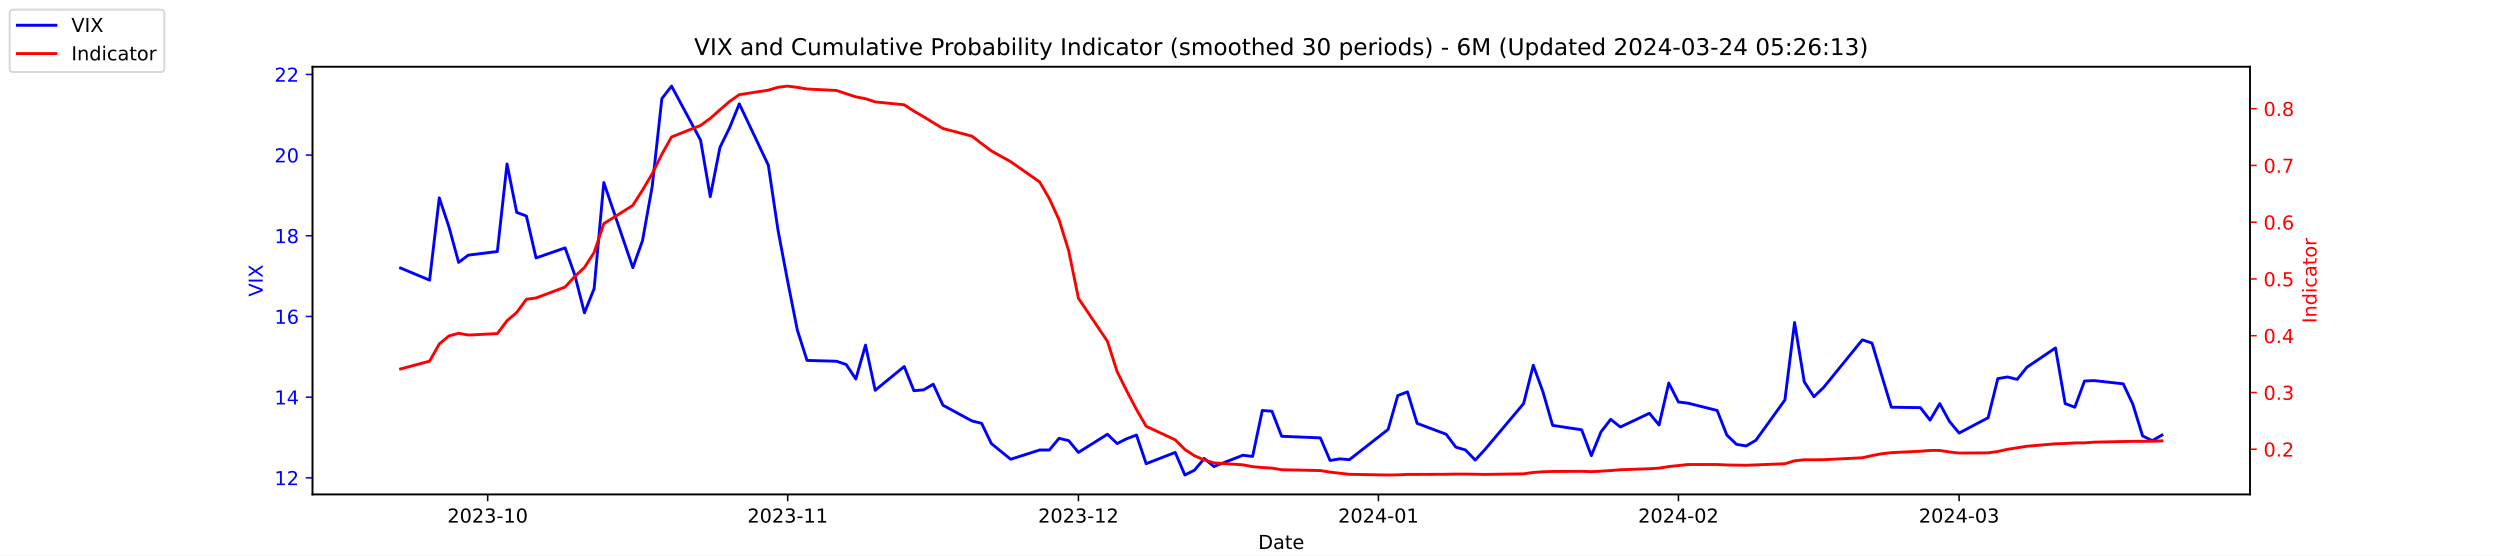
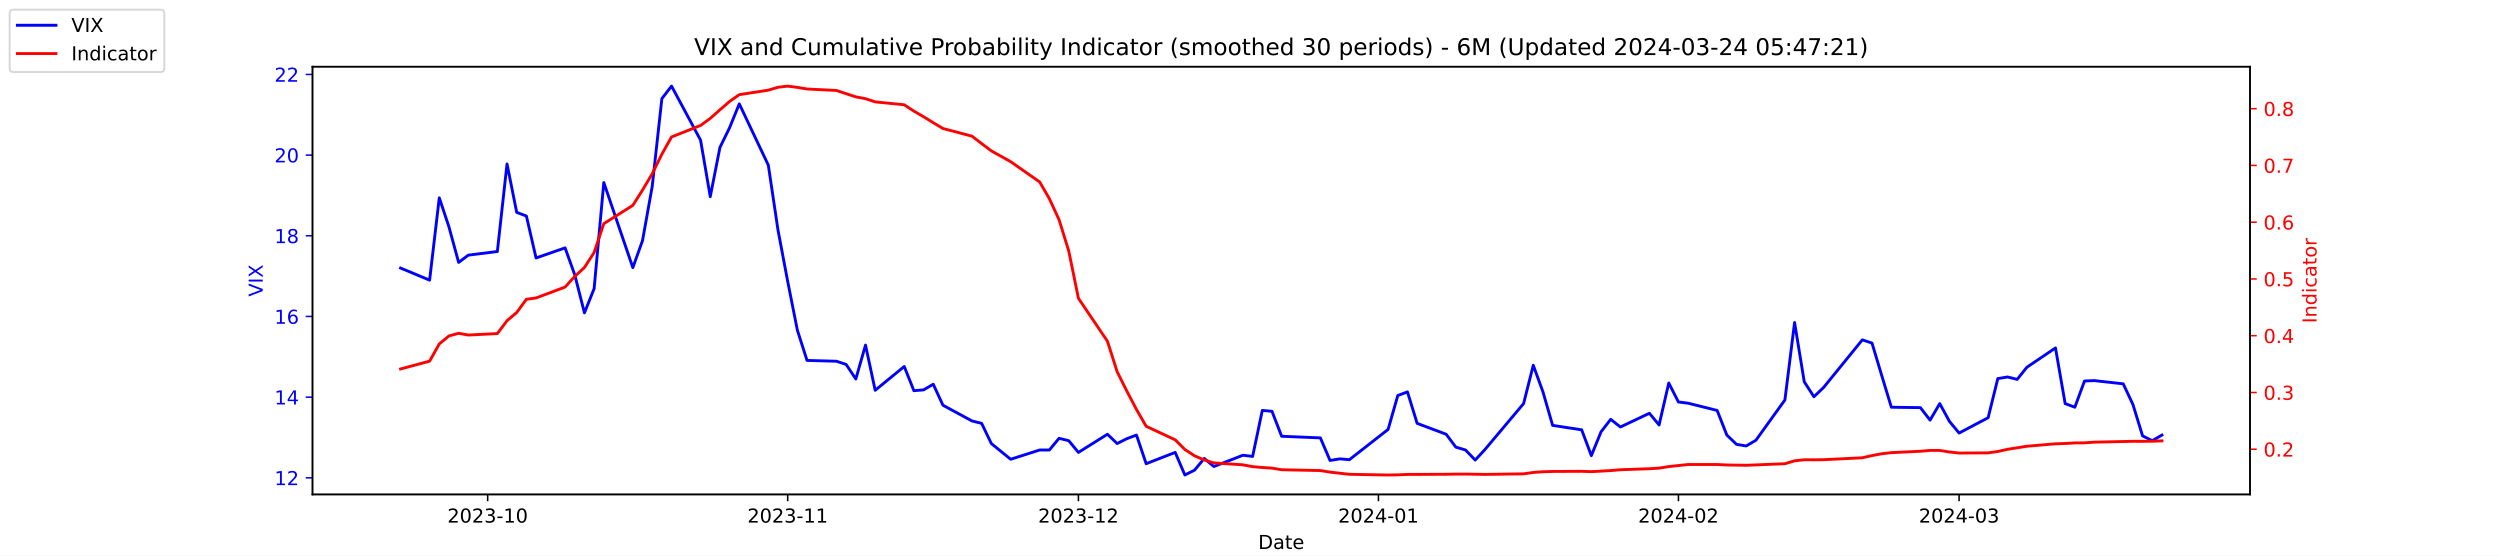
<svg xmlns="http://www.w3.org/2000/svg" xmlns:xlink="http://www.w3.org/1999/xlink" width="1296pt" height="288pt" viewBox="0 0 1296 288" version="1.1">
  <defs>
    <style type="text/css">*{stroke-linejoin: round; stroke-linecap: butt}</style>
  </defs>
  <g id="figure_1">
    <g id="patch_1">
      <path d="M 0 288  L 1296 288  L 1296 0  L 0 0  z " style="fill: #ffffff" />
    </g>
    <g id="axes_1">
      <g id="patch_2">
        <path d="M 162 256.32  L 1166.4 256.32  L 1166.4 34.56  L 162 34.56  z " style="fill: #ffffff" />
      </g>
      <g id="matplotlib.axis_1">
        <g id="xtick_1">
          <g id="line2d_1">
            <defs>
-               <path id="mb2faf1dbeb" d="M 0 0  L 0 3.5  " style="stroke: #000000; stroke-width: 0.8" />
+               <path id="m6bff0729a2" d="M 0 0  L 0 3.5  " style="stroke: #000000; stroke-width: 0.8" />
            </defs>
            <g>
-               <use xlink:href="#mb2faf1dbeb" x="252.807" y="256.32" style="stroke: #000000; stroke-width: 0.8" />
+               <use xlink:href="#m6bff0729a2" x="252.807" y="256.32" style="stroke: #000000; stroke-width: 0.8" />
            </g>
          </g>
          <g id="text_1">
            <g transform="translate(231.916 270.9184) scale(0.1 -0.1)">
              <defs>
                <path id="DejaVuSans-32" d="M 1228 531  L 3431 531  L 3431 0  L 469 0  L 469 531  Q 828 903 1448 1529  Q 2069 2156 2228 2338  Q 2531 2678 2651 2914  Q 2772 3150 2772 3378  Q 2772 3750 2511 3984  Q 2250 4219 1831 4219  Q 1534 4219 1204 4116  Q 875 4013 500 3803  L 500 4441  Q 881 4594 1212 4672  Q 1544 4750 1819 4750  Q 2544 4750 2975 4387  Q 3406 4025 3406 3419  Q 3406 3131 3298 2873  Q 3191 2616 2906 2266  Q 2828 2175 2409 1742  Q 1991 1309 1228 531  z " transform="scale(0.015625)" />
                <path id="DejaVuSans-30" d="M 2034 4250  Q 1547 4250 1301 3770  Q 1056 3291 1056 2328  Q 1056 1369 1301 889  Q 1547 409 2034 409  Q 2525 409 2770 889  Q 3016 1369 3016 2328  Q 3016 3291 2770 3770  Q 2525 4250 2034 4250  z M 2034 4750  Q 2819 4750 3233 4129  Q 3647 3509 3647 2328  Q 3647 1150 3233 529  Q 2819 -91 2034 -91  Q 1250 -91 836 529  Q 422 1150 422 2328  Q 422 3509 836 4129  Q 1250 4750 2034 4750  z " transform="scale(0.015625)" />
                <path id="DejaVuSans-33" d="M 2597 2516  Q 3050 2419 3304 2112  Q 3559 1806 3559 1356  Q 3559 666 3084 287  Q 2609 -91 1734 -91  Q 1441 -91 1130 -33  Q 819 25 488 141  L 488 750  Q 750 597 1062 519  Q 1375 441 1716 441  Q 2309 441 2620 675  Q 2931 909 2931 1356  Q 2931 1769 2642 2001  Q 2353 2234 1838 2234  L 1294 2234  L 1294 2753  L 1863 2753  Q 2328 2753 2575 2939  Q 2822 3125 2822 3475  Q 2822 3834 2567 4026  Q 2313 4219 1838 4219  Q 1578 4219 1281 4162  Q 984 4106 628 3988  L 628 4550  Q 988 4650 1302 4700  Q 1616 4750 1894 4750  Q 2613 4750 3031 4423  Q 3450 4097 3450 3541  Q 3450 3153 3228 2886  Q 3006 2619 2597 2516  z " transform="scale(0.015625)" />
                <path id="DejaVuSans-2d" d="M 313 2009  L 1997 2009  L 1997 1497  L 313 1497  L 313 2009  z " transform="scale(0.015625)" />
                <path id="DejaVuSans-31" d="M 794 531  L 1825 531  L 1825 4091  L 703 3866  L 703 4441  L 1819 4666  L 2450 4666  L 2450 531  L 3481 531  L 3481 0  L 794 0  L 794 531  z " transform="scale(0.015625)" />
              </defs>
              <use xlink:href="#DejaVuSans-32" />
              <use xlink:href="#DejaVuSans-30" x="63.623" />
              <use xlink:href="#DejaVuSans-32" x="127.246" />
              <use xlink:href="#DejaVuSans-33" x="190.869" />
              <use xlink:href="#DejaVuSans-2d" x="254.492" />
              <use xlink:href="#DejaVuSans-31" x="290.576" />
              <use xlink:href="#DejaVuSans-30" x="354.199" />
            </g>
          </g>
        </g>
        <g id="xtick_2">
          <g id="line2d_2">
            <g>
-               <use xlink:href="#mb2faf1dbeb" x="408.334" y="256.32" style="stroke: #000000; stroke-width: 0.8" />
+               <use xlink:href="#m6bff0729a2" x="408.334" y="256.32" style="stroke: #000000; stroke-width: 0.8" />
            </g>
          </g>
          <g id="text_2">
            <g transform="translate(387.4425 270.9184) scale(0.1 -0.1)">
              <use xlink:href="#DejaVuSans-32" />
              <use xlink:href="#DejaVuSans-30" x="63.623" />
              <use xlink:href="#DejaVuSans-32" x="127.246" />
              <use xlink:href="#DejaVuSans-33" x="190.869" />
              <use xlink:href="#DejaVuSans-2d" x="254.492" />
              <use xlink:href="#DejaVuSans-31" x="290.576" />
              <use xlink:href="#DejaVuSans-31" x="354.199" />
            </g>
          </g>
        </g>
        <g id="xtick_3">
          <g id="line2d_3">
            <g>
-               <use xlink:href="#mb2faf1dbeb" x="559.052" y="256.32" style="stroke: #000000; stroke-width: 0.8" />
+               <use xlink:href="#m6bff0729a2" x="559.052" y="256.32" style="stroke: #000000; stroke-width: 0.8" />
            </g>
          </g>
          <g id="text_3">
            <g transform="translate(538.161 270.9184) scale(0.1 -0.1)">
              <use xlink:href="#DejaVuSans-32" />
              <use xlink:href="#DejaVuSans-30" x="63.623" />
              <use xlink:href="#DejaVuSans-32" x="127.246" />
              <use xlink:href="#DejaVuSans-33" x="190.869" />
              <use xlink:href="#DejaVuSans-2d" x="254.492" />
              <use xlink:href="#DejaVuSans-31" x="290.576" />
              <use xlink:href="#DejaVuSans-32" x="354.199" />
            </g>
          </g>
        </g>
        <g id="xtick_4">
          <g id="line2d_4">
            <g>
-               <use xlink:href="#mb2faf1dbeb" x="714.579" y="256.32" style="stroke: #000000; stroke-width: 0.8" />
+               <use xlink:href="#m6bff0729a2" x="714.579" y="256.32" style="stroke: #000000; stroke-width: 0.8" />
            </g>
          </g>
          <g id="text_4">
            <g transform="translate(693.6875 270.9184) scale(0.1 -0.1)">
              <defs>
                <path id="DejaVuSans-34" d="M 2419 4116  L 825 1625  L 2419 1625  L 2419 4116  z M 2253 4666  L 3047 4666  L 3047 1625  L 3713 1625  L 3713 1100  L 3047 1100  L 3047 0  L 2419 0  L 2419 1100  L 313 1100  L 313 1709  L 2253 4666  z " transform="scale(0.015625)" />
              </defs>
              <use xlink:href="#DejaVuSans-32" />
              <use xlink:href="#DejaVuSans-30" x="63.623" />
              <use xlink:href="#DejaVuSans-32" x="127.246" />
              <use xlink:href="#DejaVuSans-34" x="190.869" />
              <use xlink:href="#DejaVuSans-2d" x="254.492" />
              <use xlink:href="#DejaVuSans-30" x="290.576" />
              <use xlink:href="#DejaVuSans-31" x="354.199" />
            </g>
          </g>
        </g>
        <g id="xtick_5">
          <g id="line2d_5">
            <g>
-               <use xlink:href="#mb2faf1dbeb" x="870.105" y="256.32" style="stroke: #000000; stroke-width: 0.8" />
+               <use xlink:href="#m6bff0729a2" x="870.105" y="256.32" style="stroke: #000000; stroke-width: 0.8" />
            </g>
          </g>
          <g id="text_5">
            <g transform="translate(849.2139 270.9184) scale(0.1 -0.1)">
              <use xlink:href="#DejaVuSans-32" />
              <use xlink:href="#DejaVuSans-30" x="63.623" />
              <use xlink:href="#DejaVuSans-32" x="127.246" />
              <use xlink:href="#DejaVuSans-34" x="190.869" />
              <use xlink:href="#DejaVuSans-2d" x="254.492" />
              <use xlink:href="#DejaVuSans-30" x="290.576" />
              <use xlink:href="#DejaVuSans-32" x="354.199" />
            </g>
          </g>
        </g>
        <g id="xtick_6">
          <g id="line2d_6">
            <g>
-               <use xlink:href="#mb2faf1dbeb" x="1015.598" y="256.32" style="stroke: #000000; stroke-width: 0.8" />
+               <use xlink:href="#m6bff0729a2" x="1015.598" y="256.32" style="stroke: #000000; stroke-width: 0.8" />
            </g>
          </g>
          <g id="text_6">
            <g transform="translate(994.7064 270.9184) scale(0.1 -0.1)">
              <use xlink:href="#DejaVuSans-32" />
              <use xlink:href="#DejaVuSans-30" x="63.623" />
              <use xlink:href="#DejaVuSans-32" x="127.246" />
              <use xlink:href="#DejaVuSans-34" x="190.869" />
              <use xlink:href="#DejaVuSans-2d" x="254.492" />
              <use xlink:href="#DejaVuSans-30" x="290.576" />
              <use xlink:href="#DejaVuSans-33" x="354.199" />
            </g>
          </g>
        </g>
        <g id="text_7">
          <g transform="translate(652.2492 284.5966) scale(0.1 -0.1)">
            <defs>
              <path id="DejaVuSans-44" d="M 1259 4147  L 1259 519  L 2022 519  Q 2988 519 3436 956  Q 3884 1394 3884 2338  Q 3884 3275 3436 3711  Q 2988 4147 2022 4147  L 1259 4147  z M 628 4666  L 1925 4666  Q 3281 4666 3915 4102  Q 4550 3538 4550 2338  Q 4550 1131 3912 565  Q 3275 0 1925 0  L 628 0  L 628 4666  z " transform="scale(0.015625)" />
              <path id="DejaVuSans-61" d="M 2194 1759  Q 1497 1759 1228 1600  Q 959 1441 959 1056  Q 959 750 1161 570  Q 1363 391 1709 391  Q 2188 391 2477 730  Q 2766 1069 2766 1631  L 2766 1759  L 2194 1759  z M 3341 1997  L 3341 0  L 2766 0  L 2766 531  Q 2569 213 2275 61  Q 1981 -91 1556 -91  Q 1019 -91 701 211  Q 384 513 384 1019  Q 384 1609 779 1909  Q 1175 2209 1959 2209  L 2766 2209  L 2766 2266  Q 2766 2663 2505 2880  Q 2244 3097 1772 3097  Q 1472 3097 1187 3025  Q 903 2953 641 2809  L 641 3341  Q 956 3463 1253 3523  Q 1550 3584 1831 3584  Q 2591 3584 2966 3190  Q 3341 2797 3341 1997  z " transform="scale(0.015625)" />
              <path id="DejaVuSans-74" d="M 1172 4494  L 1172 3500  L 2356 3500  L 2356 3053  L 1172 3053  L 1172 1153  Q 1172 725 1289 603  Q 1406 481 1766 481  L 2356 481  L 2356 0  L 1766 0  Q 1100 0 847 248  Q 594 497 594 1153  L 594 3053  L 172 3053  L 172 3500  L 594 3500  L 594 4494  L 1172 4494  z " transform="scale(0.015625)" />
              <path id="DejaVuSans-65" d="M 3597 1894  L 3597 1613  L 953 1613  Q 991 1019 1311 708  Q 1631 397 2203 397  Q 2534 397 2845 478  Q 3156 559 3463 722  L 3463 178  Q 3153 47 2828 -22  Q 2503 -91 2169 -91  Q 1331 -91 842 396  Q 353 884 353 1716  Q 353 2575 817 3079  Q 1281 3584 2069 3584  Q 2775 3584 3186 3129  Q 3597 2675 3597 1894  z M 3022 2063  Q 3016 2534 2758 2815  Q 2500 3097 2075 3097  Q 1594 3097 1305 2825  Q 1016 2553 972 2059  L 3022 2063  z " transform="scale(0.015625)" />
            </defs>
            <use xlink:href="#DejaVuSans-44" />
            <use xlink:href="#DejaVuSans-61" x="77.002" />
            <use xlink:href="#DejaVuSans-74" x="138.281" />
            <use xlink:href="#DejaVuSans-65" x="177.49" />
          </g>
        </g>
      </g>
      <g id="matplotlib.axis_2">
        <g id="ytick_1">
          <g id="line2d_7">
            <defs>
-               <path id="meb6f3b87eb" d="M 0 0  L -3.5 0  " style="stroke: #0000ff; stroke-width: 0.8" />
+               <path id="m8116a7f521" d="M 0 0  L -3.5 0  " style="stroke: #0000ff; stroke-width: 0.8" />
            </defs>
            <g>
-               <use xlink:href="#meb6f3b87eb" x="162" y="247.704" style="fill: #0000ff; stroke: #0000ff; stroke-width: 0.8" />
+               <use xlink:href="#m8116a7f521" x="162" y="247.704" style="fill: #0000ff; stroke: #0000ff; stroke-width: 0.8" />
            </g>
          </g>
          <g id="text_8">
            <g style="fill: #0000ff" transform="translate(142.275 251.5031) scale(0.1 -0.1)">
              <use xlink:href="#DejaVuSans-31" />
              <use xlink:href="#DejaVuSans-32" x="63.623" />
            </g>
          </g>
        </g>
        <g id="ytick_2">
          <g id="line2d_8">
            <g>
-               <use xlink:href="#meb6f3b87eb" x="162" y="205.878" style="fill: #0000ff; stroke: #0000ff; stroke-width: 0.8" />
+               <use xlink:href="#m8116a7f521" x="162" y="205.878" style="fill: #0000ff; stroke: #0000ff; stroke-width: 0.8" />
            </g>
          </g>
          <g id="text_9">
            <g style="fill: #0000ff" transform="translate(142.275 209.6774) scale(0.1 -0.1)">
              <use xlink:href="#DejaVuSans-31" />
              <use xlink:href="#DejaVuSans-34" x="63.623" />
            </g>
          </g>
        </g>
        <g id="ytick_3">
          <g id="line2d_9">
            <g>
-               <use xlink:href="#meb6f3b87eb" x="162" y="164.052" style="fill: #0000ff; stroke: #0000ff; stroke-width: 0.8" />
+               <use xlink:href="#m8116a7f521" x="162" y="164.052" style="fill: #0000ff; stroke: #0000ff; stroke-width: 0.8" />
            </g>
          </g>
          <g id="text_10">
            <g style="fill: #0000ff" transform="translate(142.275 167.8517) scale(0.1 -0.1)">
              <defs>
                <path id="DejaVuSans-36" d="M 2113 2584  Q 1688 2584 1439 2293  Q 1191 2003 1191 1497  Q 1191 994 1439 701  Q 1688 409 2113 409  Q 2538 409 2786 701  Q 3034 994 3034 1497  Q 3034 2003 2786 2293  Q 2538 2584 2113 2584  z M 3366 4563  L 3366 3988  Q 3128 4100 2886 4159  Q 2644 4219 2406 4219  Q 1781 4219 1451 3797  Q 1122 3375 1075 2522  Q 1259 2794 1537 2939  Q 1816 3084 2150 3084  Q 2853 3084 3261 2657  Q 3669 2231 3669 1497  Q 3669 778 3244 343  Q 2819 -91 2113 -91  Q 1303 -91 875 529  Q 447 1150 447 2328  Q 447 3434 972 4092  Q 1497 4750 2381 4750  Q 2619 4750 2861 4703  Q 3103 4656 3366 4563  z " transform="scale(0.015625)" />
              </defs>
              <use xlink:href="#DejaVuSans-31" />
              <use xlink:href="#DejaVuSans-36" x="63.623" />
            </g>
          </g>
        </g>
        <g id="ytick_4">
          <g id="line2d_10">
            <g>
-               <use xlink:href="#meb6f3b87eb" x="162" y="122.227" style="fill: #0000ff; stroke: #0000ff; stroke-width: 0.8" />
+               <use xlink:href="#m8116a7f521" x="162" y="122.227" style="fill: #0000ff; stroke: #0000ff; stroke-width: 0.8" />
            </g>
          </g>
          <g id="text_11">
            <g style="fill: #0000ff" transform="translate(142.275 126.0259) scale(0.1 -0.1)">
              <defs>
                <path id="DejaVuSans-38" d="M 2034 2216  Q 1584 2216 1326 1975  Q 1069 1734 1069 1313  Q 1069 891 1326 650  Q 1584 409 2034 409  Q 2484 409 2743 651  Q 3003 894 3003 1313  Q 3003 1734 2745 1975  Q 2488 2216 2034 2216  z M 1403 2484  Q 997 2584 770 2862  Q 544 3141 544 3541  Q 544 4100 942 4425  Q 1341 4750 2034 4750  Q 2731 4750 3128 4425  Q 3525 4100 3525 3541  Q 3525 3141 3298 2862  Q 3072 2584 2669 2484  Q 3125 2378 3379 2068  Q 3634 1759 3634 1313  Q 3634 634 3220 271  Q 2806 -91 2034 -91  Q 1263 -91 848 271  Q 434 634 434 1313  Q 434 1759 690 2068  Q 947 2378 1403 2484  z M 1172 3481  Q 1172 3119 1398 2916  Q 1625 2713 2034 2713  Q 2441 2713 2670 2916  Q 2900 3119 2900 3481  Q 2900 3844 2670 4047  Q 2441 4250 2034 4250  Q 1625 4250 1398 4047  Q 1172 3844 1172 3481  z " transform="scale(0.015625)" />
              </defs>
              <use xlink:href="#DejaVuSans-31" />
              <use xlink:href="#DejaVuSans-38" x="63.623" />
            </g>
          </g>
        </g>
        <g id="ytick_5">
          <g id="line2d_11">
            <g>
-               <use xlink:href="#meb6f3b87eb" x="162" y="80.401" style="fill: #0000ff; stroke: #0000ff; stroke-width: 0.8" />
+               <use xlink:href="#m8116a7f521" x="162" y="80.401" style="fill: #0000ff; stroke: #0000ff; stroke-width: 0.8" />
            </g>
          </g>
          <g id="text_12">
            <g style="fill: #0000ff" transform="translate(142.275 84.2002) scale(0.1 -0.1)">
              <use xlink:href="#DejaVuSans-32" />
              <use xlink:href="#DejaVuSans-30" x="63.623" />
            </g>
          </g>
        </g>
        <g id="ytick_6">
          <g id="line2d_12">
            <g>
-               <use xlink:href="#meb6f3b87eb" x="162" y="38.575" style="fill: #0000ff; stroke: #0000ff; stroke-width: 0.8" />
+               <use xlink:href="#m8116a7f521" x="162" y="38.575" style="fill: #0000ff; stroke: #0000ff; stroke-width: 0.8" />
            </g>
          </g>
          <g id="text_13">
            <g style="fill: #0000ff" transform="translate(142.275 42.37447) scale(0.1 -0.1)">
              <use xlink:href="#DejaVuSans-32" />
              <use xlink:href="#DejaVuSans-32" x="63.623" />
            </g>
          </g>
        </g>
        <g id="text_14">
          <g style="fill: #0000ff" transform="translate(136.1953 153.7603) rotate(-90) scale(0.1 -0.1)">
            <defs>
              <path id="DejaVuSans-56" d="M 1831 0  L 50 4666  L 709 4666  L 2188 738  L 3669 4666  L 4325 4666  L 2547 0  L 1831 0  z " transform="scale(0.015625)" />
              <path id="DejaVuSans-49" d="M 628 4666  L 1259 4666  L 1259 0  L 628 0  L 628 4666  z " transform="scale(0.015625)" />
              <path id="DejaVuSans-58" d="M 403 4666  L 1081 4666  L 2241 2931  L 3406 4666  L 4084 4666  L 2584 2425  L 4184 0  L 3506 0  L 2194 1984  L 872 0  L 191 0  L 1856 2491  L 403 4666  z " transform="scale(0.015625)" />
            </defs>
            <use xlink:href="#DejaVuSans-56" />
            <use xlink:href="#DejaVuSans-49" x="68.408" />
            <use xlink:href="#DejaVuSans-58" x="97.9" />
          </g>
        </g>
      </g>
      <g id="line2d_13">
-         <path d="M 207.655 138.957  L 222.705 145.231  L 227.722 102.569  L 232.739 117.626  L 237.756 136.029  L 242.773 132.265  L 257.824 130.383  L 262.841 85.002  L 267.858 110.097  L 272.875 111.979  L 277.892 133.729  L 292.943 128.501  L 297.96 142.512  L 302.977 162.17  L 307.994 149.623  L 313.011 94.622  L 328.062 138.748  L 333.079 124.736  L 338.096 96.713  L 343.113 51.123  L 348.13 44.64  L 363.181 72.663  L 368.198 101.941  L 373.215 76.428  L 378.232 66.18  L 383.249 53.842  L 398.3 85.629  L 403.317 119.299  L 408.334 145.858  L 413.351 171.163  L 418.368 186.847  L 433.628 187.266  L 438.645 188.939  L 443.662 196.467  L 448.679 178.901  L 453.696 202.323  L 468.747 189.984  L 473.764 202.532  L 478.781 202.114  L 483.798 199.186  L 488.815 210.061  L 503.866 218.217  L 508.883 219.472  L 513.9 229.928  L 523.934 238.084  L 538.984 233.274  L 544.001 233.274  L 549.018 227.209  L 554.035 228.464  L 559.052 234.529  L 574.103 225.118  L 579.12 229.928  L 584.137 227.418  L 589.154 225.536  L 594.171 240.384  L 609.222 234.529  L 614.239 246.24  L 619.256 243.73  L 624.273 237.666  L 629.29 241.848  L 644.341 235.993  L 649.358 236.62  L 654.375 212.779  L 659.392 213.198  L 664.409 226.164  L 684.477 227  L 689.494 238.711  L 694.511 237.875  L 699.528 238.293  L 719.596 222.608  L 724.613 205.042  L 729.63 203.159  L 734.647 219.472  L 749.698 225.118  L 754.715 231.81  L 759.732 233.274  L 764.749 238.502  L 769.766 233.065  L 789.834 209.224  L 794.851 189.357  L 799.868 203.159  L 804.885 220.517  L 819.936 222.818  L 824.952 236.202  L 829.969 223.863  L 834.986 217.38  L 840.003 221.354  L 855.054 214.243  L 860.071 220.308  L 865.088 198.559  L 870.105 208.388  L 875.122 209.015  L 890.173 212.779  L 895.19 225.536  L 900.207 230.346  L 905.224 231.183  L 910.241 228.255  L 925.292 207.342  L 930.309 167.189  L 935.326 197.931  L 940.343 205.669  L 945.36 200.859  L 965.428 176.182  L 970.445 177.855  L 975.462 194.585  L 980.479 211.106  L 995.53 211.316  L 1000.547 217.798  L 1005.564 209.224  L 1010.581 218.426  L 1015.598 224.491  L 1030.649 216.544  L 1035.666 196.258  L 1040.683 195.422  L 1045.7 196.677  L 1050.717 190.403  L 1065.559 180.364  L 1070.576 209.224  L 1075.593 211.106  L 1080.61 197.513  L 1085.627 197.304  L 1100.678 198.977  L 1105.695 209.642  L 1110.711 225.955  L 1115.728 228.464  L 1120.745 225.536  " clip-path="url(#p5aa51847e1)" style="fill: none; stroke: #0000ff; stroke-width: 1.5; stroke-linecap: square" />
+         <path d="M 207.655 138.957  L 222.705 145.231  L 227.722 102.569  L 232.739 117.626  L 237.756 136.029  L 242.773 132.265  L 257.824 130.383  L 262.841 85.002  L 267.858 110.097  L 272.875 111.979  L 277.892 133.729  L 292.943 128.501  L 297.96 142.512  L 302.977 162.17  L 307.994 149.623  L 313.011 94.622  L 328.062 138.748  L 333.079 124.736  L 338.096 96.713  L 343.113 51.123  L 348.13 44.64  L 363.181 72.663  L 368.198 101.941  L 373.215 76.428  L 378.232 66.18  L 383.249 53.842  L 398.3 85.629  L 403.317 119.299  L 408.334 145.858  L 413.351 171.163  L 418.368 186.847  L 433.628 187.266  L 438.645 188.939  L 443.662 196.467  L 448.679 178.901  L 453.696 202.323  L 468.747 189.984  L 473.764 202.532  L 478.781 202.114  L 483.798 199.186  L 488.815 210.061  L 503.866 218.217  L 508.883 219.472  L 513.9 229.928  L 523.934 238.084  L 538.984 233.274  L 544.001 233.274  L 549.018 227.209  L 554.035 228.464  L 559.052 234.529  L 574.103 225.118  L 579.12 229.928  L 584.137 227.418  L 589.154 225.536  L 594.171 240.384  L 609.222 234.529  L 614.239 246.24  L 619.256 243.73  L 624.273 237.666  L 629.29 241.848  L 644.341 235.993  L 649.358 236.62  L 654.375 212.779  L 659.392 213.198  L 664.409 226.164  L 684.477 227  L 689.494 238.711  L 694.511 237.875  L 699.528 238.293  L 719.596 222.608  L 724.613 205.042  L 729.63 203.159  L 734.647 219.472  L 749.698 225.118  L 754.715 231.81  L 759.732 233.274  L 764.749 238.502  L 769.766 233.065  L 789.834 209.224  L 794.851 189.357  L 799.868 203.159  L 804.885 220.517  L 819.936 222.818  L 824.952 236.202  L 829.969 223.863  L 834.986 217.38  L 840.003 221.354  L 855.054 214.243  L 860.071 220.308  L 865.088 198.559  L 870.105 208.388  L 875.122 209.015  L 890.173 212.779  L 895.19 225.536  L 900.207 230.346  L 905.224 231.183  L 910.241 228.255  L 925.292 207.342  L 930.309 167.189  L 935.326 197.931  L 940.343 205.669  L 945.36 200.859  L 965.428 176.182  L 970.445 177.855  L 975.462 194.585  L 980.479 211.106  L 995.53 211.316  L 1000.547 217.798  L 1005.564 209.224  L 1010.581 218.426  L 1015.598 224.491  L 1030.649 216.544  L 1035.666 196.258  L 1040.683 195.422  L 1045.7 196.677  L 1050.717 190.403  L 1065.559 180.364  L 1070.576 209.224  L 1075.593 211.106  L 1080.61 197.513  L 1085.627 197.304  L 1100.678 198.977  L 1105.695 209.642  L 1110.711 225.955  L 1115.728 228.464  L 1120.745 225.536  " clip-path="url(#p677a3151ac)" style="fill: none; stroke: #0000ff; stroke-width: 1.5; stroke-linecap: square" />
      </g>
      <g id="patch_3">
        <path d="M 162 256.32  L 162 34.56  " style="fill: none; stroke: #000000; stroke-width: 0.8; stroke-linejoin: miter; stroke-linecap: square" />
      </g>
      <g id="patch_4">
        <path d="M 1166.4 256.32  L 1166.4 34.56  " style="fill: none; stroke: #000000; stroke-width: 0.8; stroke-linejoin: miter; stroke-linecap: square" />
      </g>
      <g id="patch_5">
        <path d="M 162 256.32  L 1166.4 256.32  " style="fill: none; stroke: #000000; stroke-width: 0.8; stroke-linejoin: miter; stroke-linecap: square" />
      </g>
      <g id="patch_6">
        <path d="M 162 34.56  L 1166.4 34.56  " style="fill: none; stroke: #000000; stroke-width: 0.8; stroke-linejoin: miter; stroke-linecap: square" />
      </g>
    </g>
    <g id="axes_2">
      <g id="matplotlib.axis_3">
        <g id="ytick_7">
          <g id="line2d_14">
            <defs>
-               <path id="medeac4e8d6" d="M 0 0  L 3.5 0  " style="stroke: #ff0000; stroke-width: 0.8" />
+               <path id="maf01d8d0b0" d="M 0 0  L 3.5 0  " style="stroke: #ff0000; stroke-width: 0.8" />
            </defs>
            <g>
-               <use xlink:href="#medeac4e8d6" x="1166.4" y="232.889" style="fill: #ff0000; stroke: #ff0000; stroke-width: 0.8" />
+               <use xlink:href="#maf01d8d0b0" x="1166.4" y="232.889" style="fill: #ff0000; stroke: #ff0000; stroke-width: 0.8" />
            </g>
          </g>
          <g id="text_15">
            <g style="fill: #ff0000" transform="translate(1173.4 236.688) scale(0.1 -0.1)">
              <defs>
                <path id="DejaVuSans-2e" d="M 684 794  L 1344 794  L 1344 0  L 684 0  L 684 794  z " transform="scale(0.015625)" />
              </defs>
              <use xlink:href="#DejaVuSans-30" />
              <use xlink:href="#DejaVuSans-2e" x="63.623" />
              <use xlink:href="#DejaVuSans-32" x="95.41" />
            </g>
          </g>
        </g>
        <g id="ytick_8">
          <g id="line2d_15">
            <g>
-               <use xlink:href="#medeac4e8d6" x="1166.4" y="203.464" style="fill: #ff0000; stroke: #ff0000; stroke-width: 0.8" />
+               <use xlink:href="#maf01d8d0b0" x="1166.4" y="203.464" style="fill: #ff0000; stroke: #ff0000; stroke-width: 0.8" />
            </g>
          </g>
          <g id="text_16">
            <g style="fill: #ff0000" transform="translate(1173.4 207.2634) scale(0.1 -0.1)">
              <use xlink:href="#DejaVuSans-30" />
              <use xlink:href="#DejaVuSans-2e" x="63.623" />
              <use xlink:href="#DejaVuSans-33" x="95.41" />
            </g>
          </g>
        </g>
        <g id="ytick_9">
          <g id="line2d_16">
            <g>
-               <use xlink:href="#medeac4e8d6" x="1166.4" y="174.039" style="fill: #ff0000; stroke: #ff0000; stroke-width: 0.8" />
+               <use xlink:href="#maf01d8d0b0" x="1166.4" y="174.039" style="fill: #ff0000; stroke: #ff0000; stroke-width: 0.8" />
            </g>
          </g>
          <g id="text_17">
            <g style="fill: #ff0000" transform="translate(1173.4 177.8387) scale(0.1 -0.1)">
              <use xlink:href="#DejaVuSans-30" />
              <use xlink:href="#DejaVuSans-2e" x="63.623" />
              <use xlink:href="#DejaVuSans-34" x="95.41" />
            </g>
          </g>
        </g>
        <g id="ytick_10">
          <g id="line2d_17">
            <g>
-               <use xlink:href="#medeac4e8d6" x="1166.4" y="144.615" style="fill: #ff0000; stroke: #ff0000; stroke-width: 0.8" />
+               <use xlink:href="#maf01d8d0b0" x="1166.4" y="144.615" style="fill: #ff0000; stroke: #ff0000; stroke-width: 0.8" />
            </g>
          </g>
          <g id="text_18">
            <g style="fill: #ff0000" transform="translate(1173.4 148.414) scale(0.1 -0.1)">
              <defs>
                <path id="DejaVuSans-35" d="M 691 4666  L 3169 4666  L 3169 4134  L 1269 4134  L 1269 2991  Q 1406 3038 1543 3061  Q 1681 3084 1819 3084  Q 2600 3084 3056 2656  Q 3513 2228 3513 1497  Q 3513 744 3044 326  Q 2575 -91 1722 -91  Q 1428 -91 1123 -41  Q 819 9 494 109  L 494 744  Q 775 591 1075 516  Q 1375 441 1709 441  Q 2250 441 2565 725  Q 2881 1009 2881 1497  Q 2881 1984 2565 2268  Q 2250 2553 1709 2553  Q 1456 2553 1204 2497  Q 953 2441 691 2322  L 691 4666  z " transform="scale(0.015625)" />
              </defs>
              <use xlink:href="#DejaVuSans-30" />
              <use xlink:href="#DejaVuSans-2e" x="63.623" />
              <use xlink:href="#DejaVuSans-35" x="95.41" />
            </g>
          </g>
        </g>
        <g id="ytick_11">
          <g id="line2d_18">
            <g>
-               <use xlink:href="#medeac4e8d6" x="1166.4" y="115.19" style="fill: #ff0000; stroke: #ff0000; stroke-width: 0.8" />
+               <use xlink:href="#maf01d8d0b0" x="1166.4" y="115.19" style="fill: #ff0000; stroke: #ff0000; stroke-width: 0.8" />
            </g>
          </g>
          <g id="text_19">
            <g style="fill: #ff0000" transform="translate(1173.4 118.9893) scale(0.1 -0.1)">
              <use xlink:href="#DejaVuSans-30" />
              <use xlink:href="#DejaVuSans-2e" x="63.623" />
              <use xlink:href="#DejaVuSans-36" x="95.41" />
            </g>
          </g>
        </g>
        <g id="ytick_12">
          <g id="line2d_19">
            <g>
-               <use xlink:href="#medeac4e8d6" x="1166.4" y="85.765" style="fill: #ff0000; stroke: #ff0000; stroke-width: 0.8" />
+               <use xlink:href="#maf01d8d0b0" x="1166.4" y="85.765" style="fill: #ff0000; stroke: #ff0000; stroke-width: 0.8" />
            </g>
          </g>
          <g id="text_20">
            <g style="fill: #ff0000" transform="translate(1173.4 89.56467) scale(0.1 -0.1)">
              <defs>
                <path id="DejaVuSans-37" d="M 525 4666  L 3525 4666  L 3525 4397  L 1831 0  L 1172 0  L 2766 4134  L 525 4134  L 525 4666  z " transform="scale(0.015625)" />
              </defs>
              <use xlink:href="#DejaVuSans-30" />
              <use xlink:href="#DejaVuSans-2e" x="63.623" />
              <use xlink:href="#DejaVuSans-37" x="95.41" />
            </g>
          </g>
        </g>
        <g id="ytick_13">
          <g id="line2d_20">
            <g>
-               <use xlink:href="#medeac4e8d6" x="1166.4" y="56.341" style="fill: #ff0000; stroke: #ff0000; stroke-width: 0.8" />
+               <use xlink:href="#maf01d8d0b0" x="1166.4" y="56.341" style="fill: #ff0000; stroke: #ff0000; stroke-width: 0.8" />
            </g>
          </g>
          <g id="text_21">
            <g style="fill: #ff0000" transform="translate(1173.4 60.14) scale(0.1 -0.1)">
              <use xlink:href="#DejaVuSans-30" />
              <use xlink:href="#DejaVuSans-2e" x="63.623" />
              <use xlink:href="#DejaVuSans-38" x="95.41" />
            </g>
          </g>
        </g>
        <g id="text_22">
          <g style="fill: #ff0000" transform="translate(1200.902 167.5353) rotate(-90) scale(0.1 -0.1)">
            <defs>
              <path id="DejaVuSans-6e" d="M 3513 2113  L 3513 0  L 2938 0  L 2938 2094  Q 2938 2591 2744 2837  Q 2550 3084 2163 3084  Q 1697 3084 1428 2787  Q 1159 2491 1159 1978  L 1159 0  L 581 0  L 581 3500  L 1159 3500  L 1159 2956  Q 1366 3272 1645 3428  Q 1925 3584 2291 3584  Q 2894 3584 3203 3211  Q 3513 2838 3513 2113  z " transform="scale(0.015625)" />
              <path id="DejaVuSans-64" d="M 2906 2969  L 2906 4863  L 3481 4863  L 3481 0  L 2906 0  L 2906 525  Q 2725 213 2448 61  Q 2172 -91 1784 -91  Q 1150 -91 751 415  Q 353 922 353 1747  Q 353 2572 751 3078  Q 1150 3584 1784 3584  Q 2172 3584 2448 3432  Q 2725 3281 2906 2969  z M 947 1747  Q 947 1113 1208 752  Q 1469 391 1925 391  Q 2381 391 2643 752  Q 2906 1113 2906 1747  Q 2906 2381 2643 2742  Q 2381 3103 1925 3103  Q 1469 3103 1208 2742  Q 947 2381 947 1747  z " transform="scale(0.015625)" />
              <path id="DejaVuSans-69" d="M 603 3500  L 1178 3500  L 1178 0  L 603 0  L 603 3500  z M 603 4863  L 1178 4863  L 1178 4134  L 603 4134  L 603 4863  z " transform="scale(0.015625)" />
              <path id="DejaVuSans-63" d="M 3122 3366  L 3122 2828  Q 2878 2963 2633 3030  Q 2388 3097 2138 3097  Q 1578 3097 1268 2742  Q 959 2388 959 1747  Q 959 1106 1268 751  Q 1578 397 2138 397  Q 2388 397 2633 464  Q 2878 531 3122 666  L 3122 134  Q 2881 22 2623 -34  Q 2366 -91 2075 -91  Q 1284 -91 818 406  Q 353 903 353 1747  Q 353 2603 823 3093  Q 1294 3584 2113 3584  Q 2378 3584 2631 3529  Q 2884 3475 3122 3366  z " transform="scale(0.015625)" />
              <path id="DejaVuSans-6f" d="M 1959 3097  Q 1497 3097 1228 2736  Q 959 2375 959 1747  Q 959 1119 1226 758  Q 1494 397 1959 397  Q 2419 397 2687 759  Q 2956 1122 2956 1747  Q 2956 2369 2687 2733  Q 2419 3097 1959 3097  z M 1959 3584  Q 2709 3584 3137 3096  Q 3566 2609 3566 1747  Q 3566 888 3137 398  Q 2709 -91 1959 -91  Q 1206 -91 779 398  Q 353 888 353 1747  Q 353 2609 779 3096  Q 1206 3584 1959 3584  z " transform="scale(0.015625)" />
              <path id="DejaVuSans-72" d="M 2631 2963  Q 2534 3019 2420 3045  Q 2306 3072 2169 3072  Q 1681 3072 1420 2755  Q 1159 2438 1159 1844  L 1159 0  L 581 0  L 581 3500  L 1159 3500  L 1159 2956  Q 1341 3275 1631 3429  Q 1922 3584 2338 3584  Q 2397 3584 2469 3576  Q 2541 3569 2628 3553  L 2631 2963  z " transform="scale(0.015625)" />
            </defs>
            <use xlink:href="#DejaVuSans-49" />
            <use xlink:href="#DejaVuSans-6e" x="29.492" />
            <use xlink:href="#DejaVuSans-64" x="92.871" />
            <use xlink:href="#DejaVuSans-69" x="156.348" />
            <use xlink:href="#DejaVuSans-63" x="184.131" />
            <use xlink:href="#DejaVuSans-61" x="239.111" />
            <use xlink:href="#DejaVuSans-74" x="300.391" />
            <use xlink:href="#DejaVuSans-6f" x="339.6" />
            <use xlink:href="#DejaVuSans-72" x="400.781" />
          </g>
        </g>
      </g>
      <g id="line2d_21">
-         <path d="M 207.655 191.265  L 222.705 187.219  L 227.722 178.295  L 232.739 174.144  L 237.756 172.782  L 242.773 173.684  L 257.824 172.929  L 262.841 166.24  L 267.858 161.992  L 272.875 155.148  L 277.892 154.454  L 292.943 148.799  L 297.96 143.294  L 302.977 138.673  L 307.994 130.876  L 313.011 115.947  L 328.062 106.451  L 333.079 98.547  L 338.096 90.098  L 343.113 79.935  L 348.13 70.996  L 363.181 65.03  L 368.198 61.373  L 373.215 56.924  L 378.232 52.565  L 383.249 49.074  L 398.3 46.736  L 403.317 45.246  L 408.334 44.64  L 413.351 45.299  L 418.368 46.134  L 433.628 46.898  L 438.645 48.564  L 443.662 50.211  L 448.679 51.163  L 453.696 52.814  L 468.747 54.319  L 473.764 57.602  L 478.781 60.512  L 483.798 63.6  L 488.815 66.612  L 503.866 70.588  L 508.883 74.439  L 513.9 78.223  L 523.934 83.813  L 538.984 94.356  L 544.001 103.023  L 549.018 113.922  L 554.035 130.086  L 559.052 154.621  L 574.103 176.926  L 579.12 192.67  L 584.137 202.718  L 589.154 212.283  L 594.171 220.988  L 609.222 228.005  L 614.239 233.01  L 619.256 236.29  L 624.273 238.441  L 629.29 239.963  L 644.341 240.96  L 649.358 241.915  L 654.375 242.361  L 659.392 242.668  L 664.409 243.51  L 684.477 243.936  L 689.494 244.749  L 694.511 245.318  L 699.528 245.883  L 719.596 246.24  L 724.613 246.164  L 729.63 245.935  L 734.647 245.935  L 749.698 245.861  L 754.715 245.764  L 759.732 245.764  L 764.749 245.845  L 769.766 245.935  L 789.834 245.637  L 794.851 244.919  L 799.868 244.56  L 804.885 244.404  L 819.936 244.328  L 824.952 244.505  L 829.969 244.229  L 834.986 243.939  L 840.003 243.51  L 855.054 242.989  L 860.071 242.676  L 865.088 241.872  L 870.105 241.342  L 875.122 240.798  L 890.173 240.798  L 895.19 241.043  L 900.207 241.125  L 905.224 241.207  L 910.241 241.002  L 925.292 240.389  L 930.309 238.889  L 935.326 238.342  L 940.343 238.357  L 945.36 238.305  L 965.428 237.311  L 970.445 236.172  L 975.462 235.233  L 980.479 234.655  L 995.53 233.927  L 1000.547 233.508  L 1005.564 233.508  L 1010.581 234.299  L 1015.598 234.864  L 1030.649 234.76  L 1035.666 234.052  L 1040.683 232.922  L 1045.7 232.138  L 1050.717 231.335  L 1065.559 230.064  L 1070.576 229.904  L 1075.593 229.608  L 1080.61 229.575  L 1085.627 229.213  L 1100.678 228.881  L 1105.695 228.777  L 1110.711 228.791  L 1115.728 228.728  L 1120.745 228.538  " clip-path="url(#p5aa51847e1)" style="fill: none; stroke: #ff0000; stroke-width: 1.5; stroke-linecap: square" />
+         <path d="M 207.655 191.265  L 222.705 187.219  L 227.722 178.295  L 232.739 174.144  L 237.756 172.782  L 242.773 173.684  L 257.824 172.929  L 262.841 166.24  L 267.858 161.992  L 272.875 155.148  L 277.892 154.454  L 292.943 148.799  L 297.96 143.294  L 302.977 138.673  L 307.994 130.876  L 313.011 115.947  L 328.062 106.451  L 333.079 98.547  L 338.096 90.098  L 343.113 79.935  L 348.13 70.996  L 363.181 65.03  L 368.198 61.373  L 373.215 56.924  L 378.232 52.565  L 383.249 49.074  L 398.3 46.736  L 403.317 45.246  L 408.334 44.64  L 413.351 45.299  L 418.368 46.134  L 433.628 46.898  L 438.645 48.564  L 443.662 50.211  L 448.679 51.163  L 453.696 52.814  L 468.747 54.319  L 473.764 57.602  L 478.781 60.512  L 483.798 63.6  L 488.815 66.612  L 503.866 70.588  L 508.883 74.439  L 513.9 78.223  L 523.934 83.813  L 538.984 94.356  L 544.001 103.023  L 549.018 113.922  L 554.035 130.086  L 559.052 154.621  L 574.103 176.926  L 579.12 192.67  L 584.137 202.718  L 589.154 212.283  L 594.171 220.988  L 609.222 228.005  L 614.239 233.01  L 619.256 236.29  L 624.273 238.441  L 629.29 239.963  L 644.341 240.96  L 649.358 241.915  L 654.375 242.361  L 659.392 242.668  L 664.409 243.51  L 684.477 243.936  L 689.494 244.749  L 694.511 245.318  L 699.528 245.883  L 719.596 246.24  L 724.613 246.164  L 729.63 245.935  L 734.647 245.935  L 749.698 245.861  L 754.715 245.764  L 759.732 245.764  L 764.749 245.845  L 769.766 245.935  L 789.834 245.637  L 794.851 244.919  L 799.868 244.56  L 804.885 244.404  L 819.936 244.328  L 824.952 244.505  L 829.969 244.229  L 834.986 243.939  L 840.003 243.51  L 855.054 242.989  L 860.071 242.676  L 865.088 241.872  L 870.105 241.342  L 875.122 240.798  L 890.173 240.798  L 895.19 241.043  L 900.207 241.125  L 905.224 241.207  L 910.241 241.002  L 925.292 240.389  L 930.309 238.889  L 935.326 238.342  L 940.343 238.357  L 945.36 238.305  L 965.428 237.311  L 970.445 236.172  L 975.462 235.233  L 980.479 234.655  L 995.53 233.927  L 1000.547 233.508  L 1005.564 233.508  L 1010.581 234.299  L 1015.598 234.864  L 1030.649 234.76  L 1035.666 234.052  L 1040.683 232.922  L 1045.7 232.138  L 1050.717 231.335  L 1065.559 230.064  L 1070.576 229.904  L 1075.593 229.608  L 1080.61 229.575  L 1085.627 229.213  L 1100.678 228.881  L 1105.695 228.777  L 1110.711 228.791  L 1115.728 228.728  L 1120.745 228.538  " clip-path="url(#p677a3151ac)" style="fill: none; stroke: #ff0000; stroke-width: 1.5; stroke-linecap: square" />
      </g>
      <g id="patch_7">
        <path d="M 162 256.32  L 162 34.56  " style="fill: none; stroke: #000000; stroke-width: 0.8; stroke-linejoin: miter; stroke-linecap: square" />
      </g>
      <g id="patch_8">
        <path d="M 1166.4 256.32  L 1166.4 34.56  " style="fill: none; stroke: #000000; stroke-width: 0.8; stroke-linejoin: miter; stroke-linecap: square" />
      </g>
      <g id="patch_9">
        <path d="M 162 256.32  L 1166.4 256.32  " style="fill: none; stroke: #000000; stroke-width: 0.8; stroke-linejoin: miter; stroke-linecap: square" />
      </g>
      <g id="patch_10">
        <path d="M 162 34.56  L 1166.4 34.56  " style="fill: none; stroke: #000000; stroke-width: 0.8; stroke-linejoin: miter; stroke-linecap: square" />
      </g>
      <g id="text_23">
        <g transform="translate(359.8481 28.56) scale(0.12 -0.12)">
          <defs>
            <path id="DejaVuSans-20" transform="scale(0.015625)" />
            <path id="DejaVuSans-43" d="M 4122 4306  L 4122 3641  Q 3803 3938 3442 4084  Q 3081 4231 2675 4231  Q 1875 4231 1450 3742  Q 1025 3253 1025 2328  Q 1025 1406 1450 917  Q 1875 428 2675 428  Q 3081 428 3442 575  Q 3803 722 4122 1019  L 4122 359  Q 3791 134 3420 21  Q 3050 -91 2638 -91  Q 1578 -91 968 557  Q 359 1206 359 2328  Q 359 3453 968 4101  Q 1578 4750 2638 4750  Q 3056 4750 3426 4639  Q 3797 4528 4122 4306  z " transform="scale(0.015625)" />
            <path id="DejaVuSans-75" d="M 544 1381  L 544 3500  L 1119 3500  L 1119 1403  Q 1119 906 1312 657  Q 1506 409 1894 409  Q 2359 409 2629 706  Q 2900 1003 2900 1516  L 2900 3500  L 3475 3500  L 3475 0  L 2900 0  L 2900 538  Q 2691 219 2414 64  Q 2138 -91 1772 -91  Q 1169 -91 856 284  Q 544 659 544 1381  z M 1991 3584  L 1991 3584  z " transform="scale(0.015625)" />
            <path id="DejaVuSans-6d" d="M 3328 2828  Q 3544 3216 3844 3400  Q 4144 3584 4550 3584  Q 5097 3584 5394 3201  Q 5691 2819 5691 2113  L 5691 0  L 5113 0  L 5113 2094  Q 5113 2597 4934 2840  Q 4756 3084 4391 3084  Q 3944 3084 3684 2787  Q 3425 2491 3425 1978  L 3425 0  L 2847 0  L 2847 2094  Q 2847 2600 2669 2842  Q 2491 3084 2119 3084  Q 1678 3084 1418 2786  Q 1159 2488 1159 1978  L 1159 0  L 581 0  L 581 3500  L 1159 3500  L 1159 2956  Q 1356 3278 1631 3431  Q 1906 3584 2284 3584  Q 2666 3584 2933 3390  Q 3200 3197 3328 2828  z " transform="scale(0.015625)" />
            <path id="DejaVuSans-6c" d="M 603 4863  L 1178 4863  L 1178 0  L 603 0  L 603 4863  z " transform="scale(0.015625)" />
            <path id="DejaVuSans-76" d="M 191 3500  L 800 3500  L 1894 563  L 2988 3500  L 3597 3500  L 2284 0  L 1503 0  L 191 3500  z " transform="scale(0.015625)" />
            <path id="DejaVuSans-50" d="M 1259 4147  L 1259 2394  L 2053 2394  Q 2494 2394 2734 2622  Q 2975 2850 2975 3272  Q 2975 3691 2734 3919  Q 2494 4147 2053 4147  L 1259 4147  z M 628 4666  L 2053 4666  Q 2838 4666 3239 4311  Q 3641 3956 3641 3272  Q 3641 2581 3239 2228  Q 2838 1875 2053 1875  L 1259 1875  L 1259 0  L 628 0  L 628 4666  z " transform="scale(0.015625)" />
            <path id="DejaVuSans-62" d="M 3116 1747  Q 3116 2381 2855 2742  Q 2594 3103 2138 3103  Q 1681 3103 1420 2742  Q 1159 2381 1159 1747  Q 1159 1113 1420 752  Q 1681 391 2138 391  Q 2594 391 2855 752  Q 3116 1113 3116 1747  z M 1159 2969  Q 1341 3281 1617 3432  Q 1894 3584 2278 3584  Q 2916 3584 3314 3078  Q 3713 2572 3713 1747  Q 3713 922 3314 415  Q 2916 -91 2278 -91  Q 1894 -91 1617 61  Q 1341 213 1159 525  L 1159 0  L 581 0  L 581 4863  L 1159 4863  L 1159 2969  z " transform="scale(0.015625)" />
            <path id="DejaVuSans-79" d="M 2059 -325  Q 1816 -950 1584 -1140  Q 1353 -1331 966 -1331  L 506 -1331  L 506 -850  L 844 -850  Q 1081 -850 1212 -737  Q 1344 -625 1503 -206  L 1606 56  L 191 3500  L 800 3500  L 1894 763  L 2988 3500  L 3597 3500  L 2059 -325  z " transform="scale(0.015625)" />
            <path id="DejaVuSans-28" d="M 1984 4856  Q 1566 4138 1362 3434  Q 1159 2731 1159 2009  Q 1159 1288 1364 580  Q 1569 -128 1984 -844  L 1484 -844  Q 1016 -109 783 600  Q 550 1309 550 2009  Q 550 2706 781 3412  Q 1013 4119 1484 4856  L 1984 4856  z " transform="scale(0.015625)" />
            <path id="DejaVuSans-73" d="M 2834 3397  L 2834 2853  Q 2591 2978 2328 3040  Q 2066 3103 1784 3103  Q 1356 3103 1142 2972  Q 928 2841 928 2578  Q 928 2378 1081 2264  Q 1234 2150 1697 2047  L 1894 2003  Q 2506 1872 2764 1633  Q 3022 1394 3022 966  Q 3022 478 2636 193  Q 2250 -91 1575 -91  Q 1294 -91 989 -36  Q 684 19 347 128  L 347 722  Q 666 556 975 473  Q 1284 391 1588 391  Q 1994 391 2212 530  Q 2431 669 2431 922  Q 2431 1156 2273 1281  Q 2116 1406 1581 1522  L 1381 1569  Q 847 1681 609 1914  Q 372 2147 372 2553  Q 372 3047 722 3315  Q 1072 3584 1716 3584  Q 2034 3584 2315 3537  Q 2597 3491 2834 3397  z " transform="scale(0.015625)" />
            <path id="DejaVuSans-68" d="M 3513 2113  L 3513 0  L 2938 0  L 2938 2094  Q 2938 2591 2744 2837  Q 2550 3084 2163 3084  Q 1697 3084 1428 2787  Q 1159 2491 1159 1978  L 1159 0  L 581 0  L 581 4863  L 1159 4863  L 1159 2956  Q 1366 3272 1645 3428  Q 1925 3584 2291 3584  Q 2894 3584 3203 3211  Q 3513 2838 3513 2113  z " transform="scale(0.015625)" />
            <path id="DejaVuSans-70" d="M 1159 525  L 1159 -1331  L 581 -1331  L 581 3500  L 1159 3500  L 1159 2969  Q 1341 3281 1617 3432  Q 1894 3584 2278 3584  Q 2916 3584 3314 3078  Q 3713 2572 3713 1747  Q 3713 922 3314 415  Q 2916 -91 2278 -91  Q 1894 -91 1617 61  Q 1341 213 1159 525  z M 3116 1747  Q 3116 2381 2855 2742  Q 2594 3103 2138 3103  Q 1681 3103 1420 2742  Q 1159 2381 1159 1747  Q 1159 1113 1420 752  Q 1681 391 2138 391  Q 2594 391 2855 752  Q 3116 1113 3116 1747  z " transform="scale(0.015625)" />
            <path id="DejaVuSans-29" d="M 513 4856  L 1013 4856  Q 1481 4119 1714 3412  Q 1947 2706 1947 2009  Q 1947 1309 1714 600  Q 1481 -109 1013 -844  L 513 -844  Q 928 -128 1133 580  Q 1338 1288 1338 2009  Q 1338 2731 1133 3434  Q 928 4138 513 4856  z " transform="scale(0.015625)" />
            <path id="DejaVuSans-4d" d="M 628 4666  L 1569 4666  L 2759 1491  L 3956 4666  L 4897 4666  L 4897 0  L 4281 0  L 4281 4097  L 3078 897  L 2444 897  L 1241 4097  L 1241 0  L 628 0  L 628 4666  z " transform="scale(0.015625)" />
            <path id="DejaVuSans-55" d="M 556 4666  L 1191 4666  L 1191 1831  Q 1191 1081 1462 751  Q 1734 422 2344 422  Q 2950 422 3222 751  Q 3494 1081 3494 1831  L 3494 4666  L 4128 4666  L 4128 1753  Q 4128 841 3676 375  Q 3225 -91 2344 -91  Q 1459 -91 1007 375  Q 556 841 556 1753  L 556 4666  z " transform="scale(0.015625)" />
            <path id="DejaVuSans-3a" d="M 750 794  L 1409 794  L 1409 0  L 750 0  L 750 794  z M 750 3309  L 1409 3309  L 1409 2516  L 750 2516  L 750 3309  z " transform="scale(0.015625)" />
          </defs>
          <use xlink:href="#DejaVuSans-56" />
          <use xlink:href="#DejaVuSans-49" x="68.408" />
          <use xlink:href="#DejaVuSans-58" x="97.9" />
          <use xlink:href="#DejaVuSans-20" x="166.406" />
          <use xlink:href="#DejaVuSans-61" x="198.193" />
          <use xlink:href="#DejaVuSans-6e" x="259.473" />
          <use xlink:href="#DejaVuSans-64" x="322.852" />
          <use xlink:href="#DejaVuSans-20" x="386.328" />
          <use xlink:href="#DejaVuSans-43" x="418.115" />
          <use xlink:href="#DejaVuSans-75" x="487.939" />
          <use xlink:href="#DejaVuSans-6d" x="551.318" />
          <use xlink:href="#DejaVuSans-75" x="648.73" />
          <use xlink:href="#DejaVuSans-6c" x="712.109" />
          <use xlink:href="#DejaVuSans-61" x="739.893" />
          <use xlink:href="#DejaVuSans-74" x="801.172" />
          <use xlink:href="#DejaVuSans-69" x="840.381" />
          <use xlink:href="#DejaVuSans-76" x="868.164" />
          <use xlink:href="#DejaVuSans-65" x="927.344" />
          <use xlink:href="#DejaVuSans-20" x="988.867" />
          <use xlink:href="#DejaVuSans-50" x="1020.654" />
          <use xlink:href="#DejaVuSans-72" x="1079.207" />
          <use xlink:href="#DejaVuSans-6f" x="1118.07" />
          <use xlink:href="#DejaVuSans-62" x="1179.252" />
          <use xlink:href="#DejaVuSans-61" x="1242.729" />
          <use xlink:href="#DejaVuSans-62" x="1304.008" />
          <use xlink:href="#DejaVuSans-69" x="1367.484" />
          <use xlink:href="#DejaVuSans-6c" x="1395.268" />
          <use xlink:href="#DejaVuSans-69" x="1423.051" />
          <use xlink:href="#DejaVuSans-74" x="1450.834" />
          <use xlink:href="#DejaVuSans-79" x="1490.043" />
          <use xlink:href="#DejaVuSans-20" x="1549.223" />
          <use xlink:href="#DejaVuSans-49" x="1581.01" />
          <use xlink:href="#DejaVuSans-6e" x="1610.502" />
          <use xlink:href="#DejaVuSans-64" x="1673.881" />
          <use xlink:href="#DejaVuSans-69" x="1737.357" />
          <use xlink:href="#DejaVuSans-63" x="1765.141" />
          <use xlink:href="#DejaVuSans-61" x="1820.121" />
          <use xlink:href="#DejaVuSans-74" x="1881.4" />
          <use xlink:href="#DejaVuSans-6f" x="1920.609" />
          <use xlink:href="#DejaVuSans-72" x="1981.791" />
          <use xlink:href="#DejaVuSans-20" x="2022.904" />
          <use xlink:href="#DejaVuSans-28" x="2054.691" />
          <use xlink:href="#DejaVuSans-73" x="2093.705" />
          <use xlink:href="#DejaVuSans-6d" x="2145.805" />
          <use xlink:href="#DejaVuSans-6f" x="2243.217" />
          <use xlink:href="#DejaVuSans-6f" x="2304.398" />
          <use xlink:href="#DejaVuSans-74" x="2365.58" />
          <use xlink:href="#DejaVuSans-68" x="2404.789" />
          <use xlink:href="#DejaVuSans-65" x="2468.168" />
          <use xlink:href="#DejaVuSans-64" x="2529.691" />
          <use xlink:href="#DejaVuSans-20" x="2593.168" />
          <use xlink:href="#DejaVuSans-33" x="2624.955" />
          <use xlink:href="#DejaVuSans-30" x="2688.578" />
          <use xlink:href="#DejaVuSans-20" x="2752.201" />
          <use xlink:href="#DejaVuSans-70" x="2783.988" />
          <use xlink:href="#DejaVuSans-65" x="2847.465" />
          <use xlink:href="#DejaVuSans-72" x="2908.988" />
          <use xlink:href="#DejaVuSans-69" x="2950.102" />
          <use xlink:href="#DejaVuSans-6f" x="2977.885" />
          <use xlink:href="#DejaVuSans-64" x="3039.066" />
          <use xlink:href="#DejaVuSans-73" x="3102.543" />
          <use xlink:href="#DejaVuSans-29" x="3154.643" />
          <use xlink:href="#DejaVuSans-20" x="3193.656" />
          <use xlink:href="#DejaVuSans-2d" x="3225.443" />
          <use xlink:href="#DejaVuSans-20" x="3261.527" />
          <use xlink:href="#DejaVuSans-36" x="3293.314" />
          <use xlink:href="#DejaVuSans-4d" x="3356.938" />
          <use xlink:href="#DejaVuSans-20" x="3443.217" />
          <use xlink:href="#DejaVuSans-28" x="3475.004" />
          <use xlink:href="#DejaVuSans-55" x="3514.018" />
          <use xlink:href="#DejaVuSans-70" x="3587.211" />
          <use xlink:href="#DejaVuSans-64" x="3650.688" />
          <use xlink:href="#DejaVuSans-61" x="3714.164" />
          <use xlink:href="#DejaVuSans-74" x="3775.443" />
          <use xlink:href="#DejaVuSans-65" x="3814.652" />
          <use xlink:href="#DejaVuSans-64" x="3876.176" />
          <use xlink:href="#DejaVuSans-20" x="3939.652" />
          <use xlink:href="#DejaVuSans-32" x="3971.439" />
          <use xlink:href="#DejaVuSans-30" x="4035.062" />
          <use xlink:href="#DejaVuSans-32" x="4098.686" />
          <use xlink:href="#DejaVuSans-34" x="4162.309" />
          <use xlink:href="#DejaVuSans-2d" x="4225.932" />
          <use xlink:href="#DejaVuSans-30" x="4262.016" />
          <use xlink:href="#DejaVuSans-33" x="4325.639" />
          <use xlink:href="#DejaVuSans-2d" x="4389.262" />
          <use xlink:href="#DejaVuSans-32" x="4425.346" />
          <use xlink:href="#DejaVuSans-34" x="4488.969" />
          <use xlink:href="#DejaVuSans-20" x="4552.592" />
          <use xlink:href="#DejaVuSans-30" x="4584.379" />
          <use xlink:href="#DejaVuSans-35" x="4648.002" />
          <use xlink:href="#DejaVuSans-3a" x="4711.625" />
-           <use xlink:href="#DejaVuSans-32" x="4745.316" />
-           <use xlink:href="#DejaVuSans-36" x="4808.939" />
+           <use xlink:href="#DejaVuSans-34" x="4745.316" />
+           <use xlink:href="#DejaVuSans-37" x="4808.939" />
          <use xlink:href="#DejaVuSans-3a" x="4872.562" />
-           <use xlink:href="#DejaVuSans-31" x="4906.254" />
-           <use xlink:href="#DejaVuSans-33" x="4969.877" />
+           <use xlink:href="#DejaVuSans-32" x="4906.254" />
+           <use xlink:href="#DejaVuSans-31" x="4969.877" />
          <use xlink:href="#DejaVuSans-29" x="5033.5" />
        </g>
      </g>
    </g>
    <g id="legend_1">
      <g id="patch_11">
        <path d="M 7 37.356  L 83.191 37.356  Q 85.191 37.356 85.191 35.356  L 85.191 7  Q 85.191 5 83.191 5  L 7 5  Q 5 5 5 7  L 5 35.356  Q 5 37.356 7 37.356  z " style="fill: #ffffff; opacity: 0.8; stroke: #cccccc; stroke-linejoin: miter" />
      </g>
      <g id="line2d_22">
        <path d="M 9 13.098  L 19 13.098  L 29 13.098  " style="fill: none; stroke: #0000ff; stroke-width: 1.5; stroke-linecap: square" />
      </g>
      <g id="text_24">
        <g transform="translate(37 16.59844) scale(0.1 -0.1)">
          <use xlink:href="#DejaVuSans-56" />
          <use xlink:href="#DejaVuSans-49" x="68.408" />
          <use xlink:href="#DejaVuSans-58" x="97.9" />
        </g>
      </g>
      <g id="line2d_23">
        <path d="M 9 27.777  L 19 27.777  L 29 27.777  " style="fill: none; stroke: #ff0000; stroke-width: 1.5; stroke-linecap: square" />
      </g>
      <g id="text_25">
        <g transform="translate(37 31.27656) scale(0.1 -0.1)">
          <use xlink:href="#DejaVuSans-49" />
          <use xlink:href="#DejaVuSans-6e" x="29.492" />
          <use xlink:href="#DejaVuSans-64" x="92.871" />
          <use xlink:href="#DejaVuSans-69" x="156.348" />
          <use xlink:href="#DejaVuSans-63" x="184.131" />
          <use xlink:href="#DejaVuSans-61" x="239.111" />
          <use xlink:href="#DejaVuSans-74" x="300.391" />
          <use xlink:href="#DejaVuSans-6f" x="339.6" />
          <use xlink:href="#DejaVuSans-72" x="400.781" />
        </g>
      </g>
    </g>
  </g>
  <defs>
-     <clipPath id="p5aa51847e1">
+     <clipPath id="p677a3151ac">
      <rect x="162" y="34.56" width="1004.4" height="221.76" />
    </clipPath>
  </defs>
</svg>
